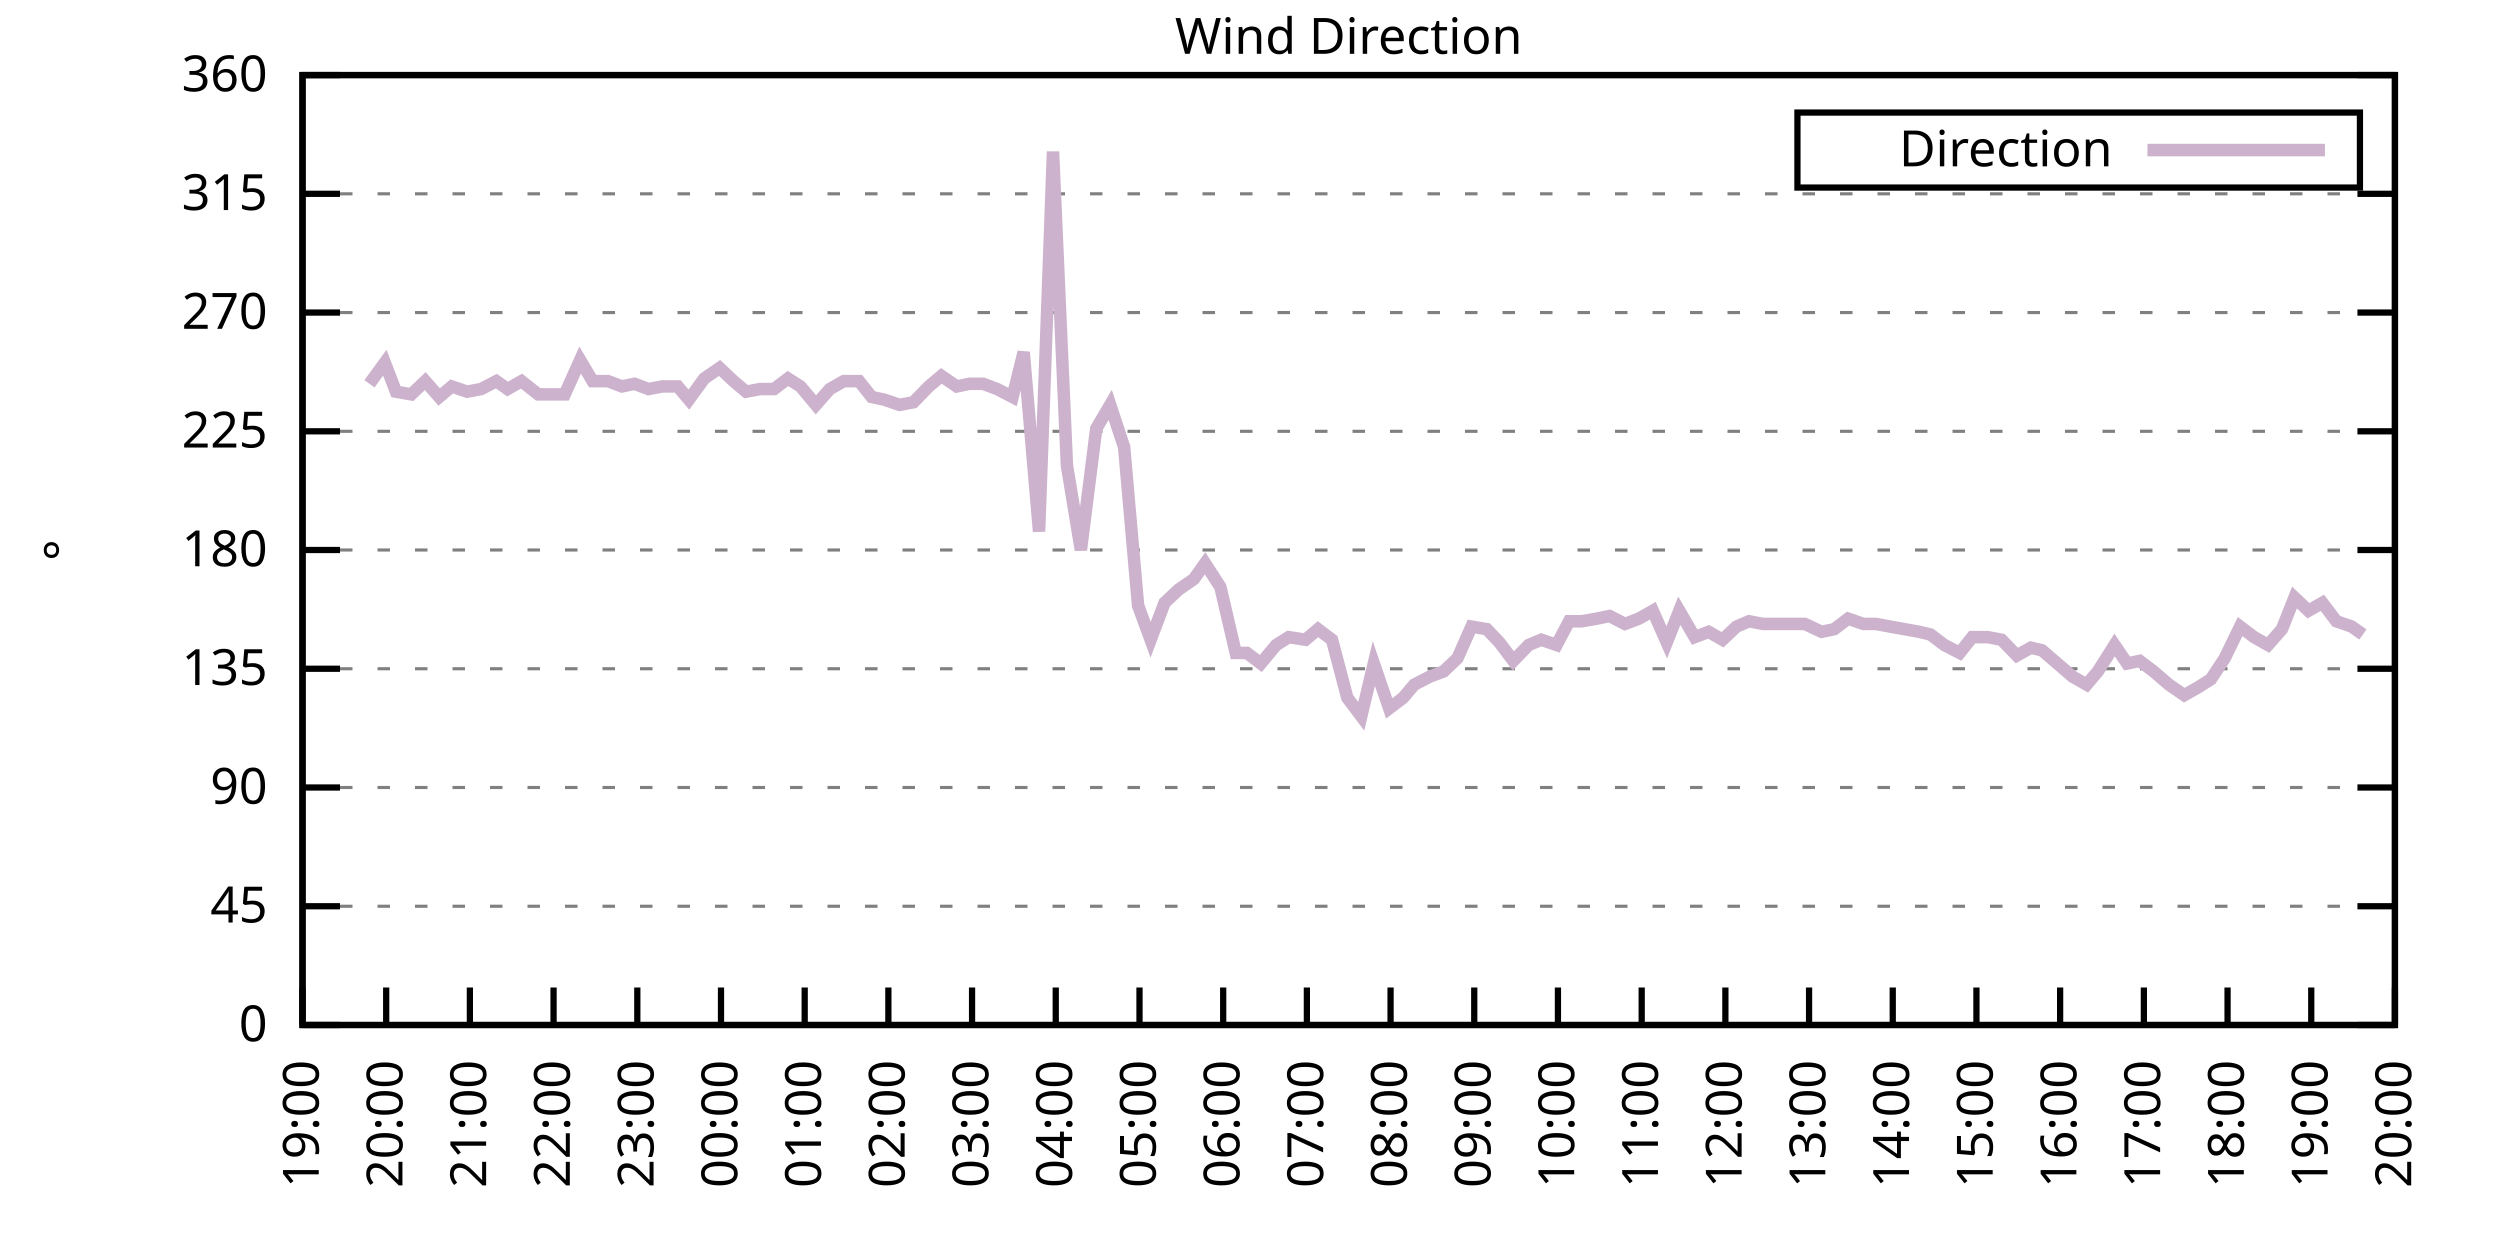
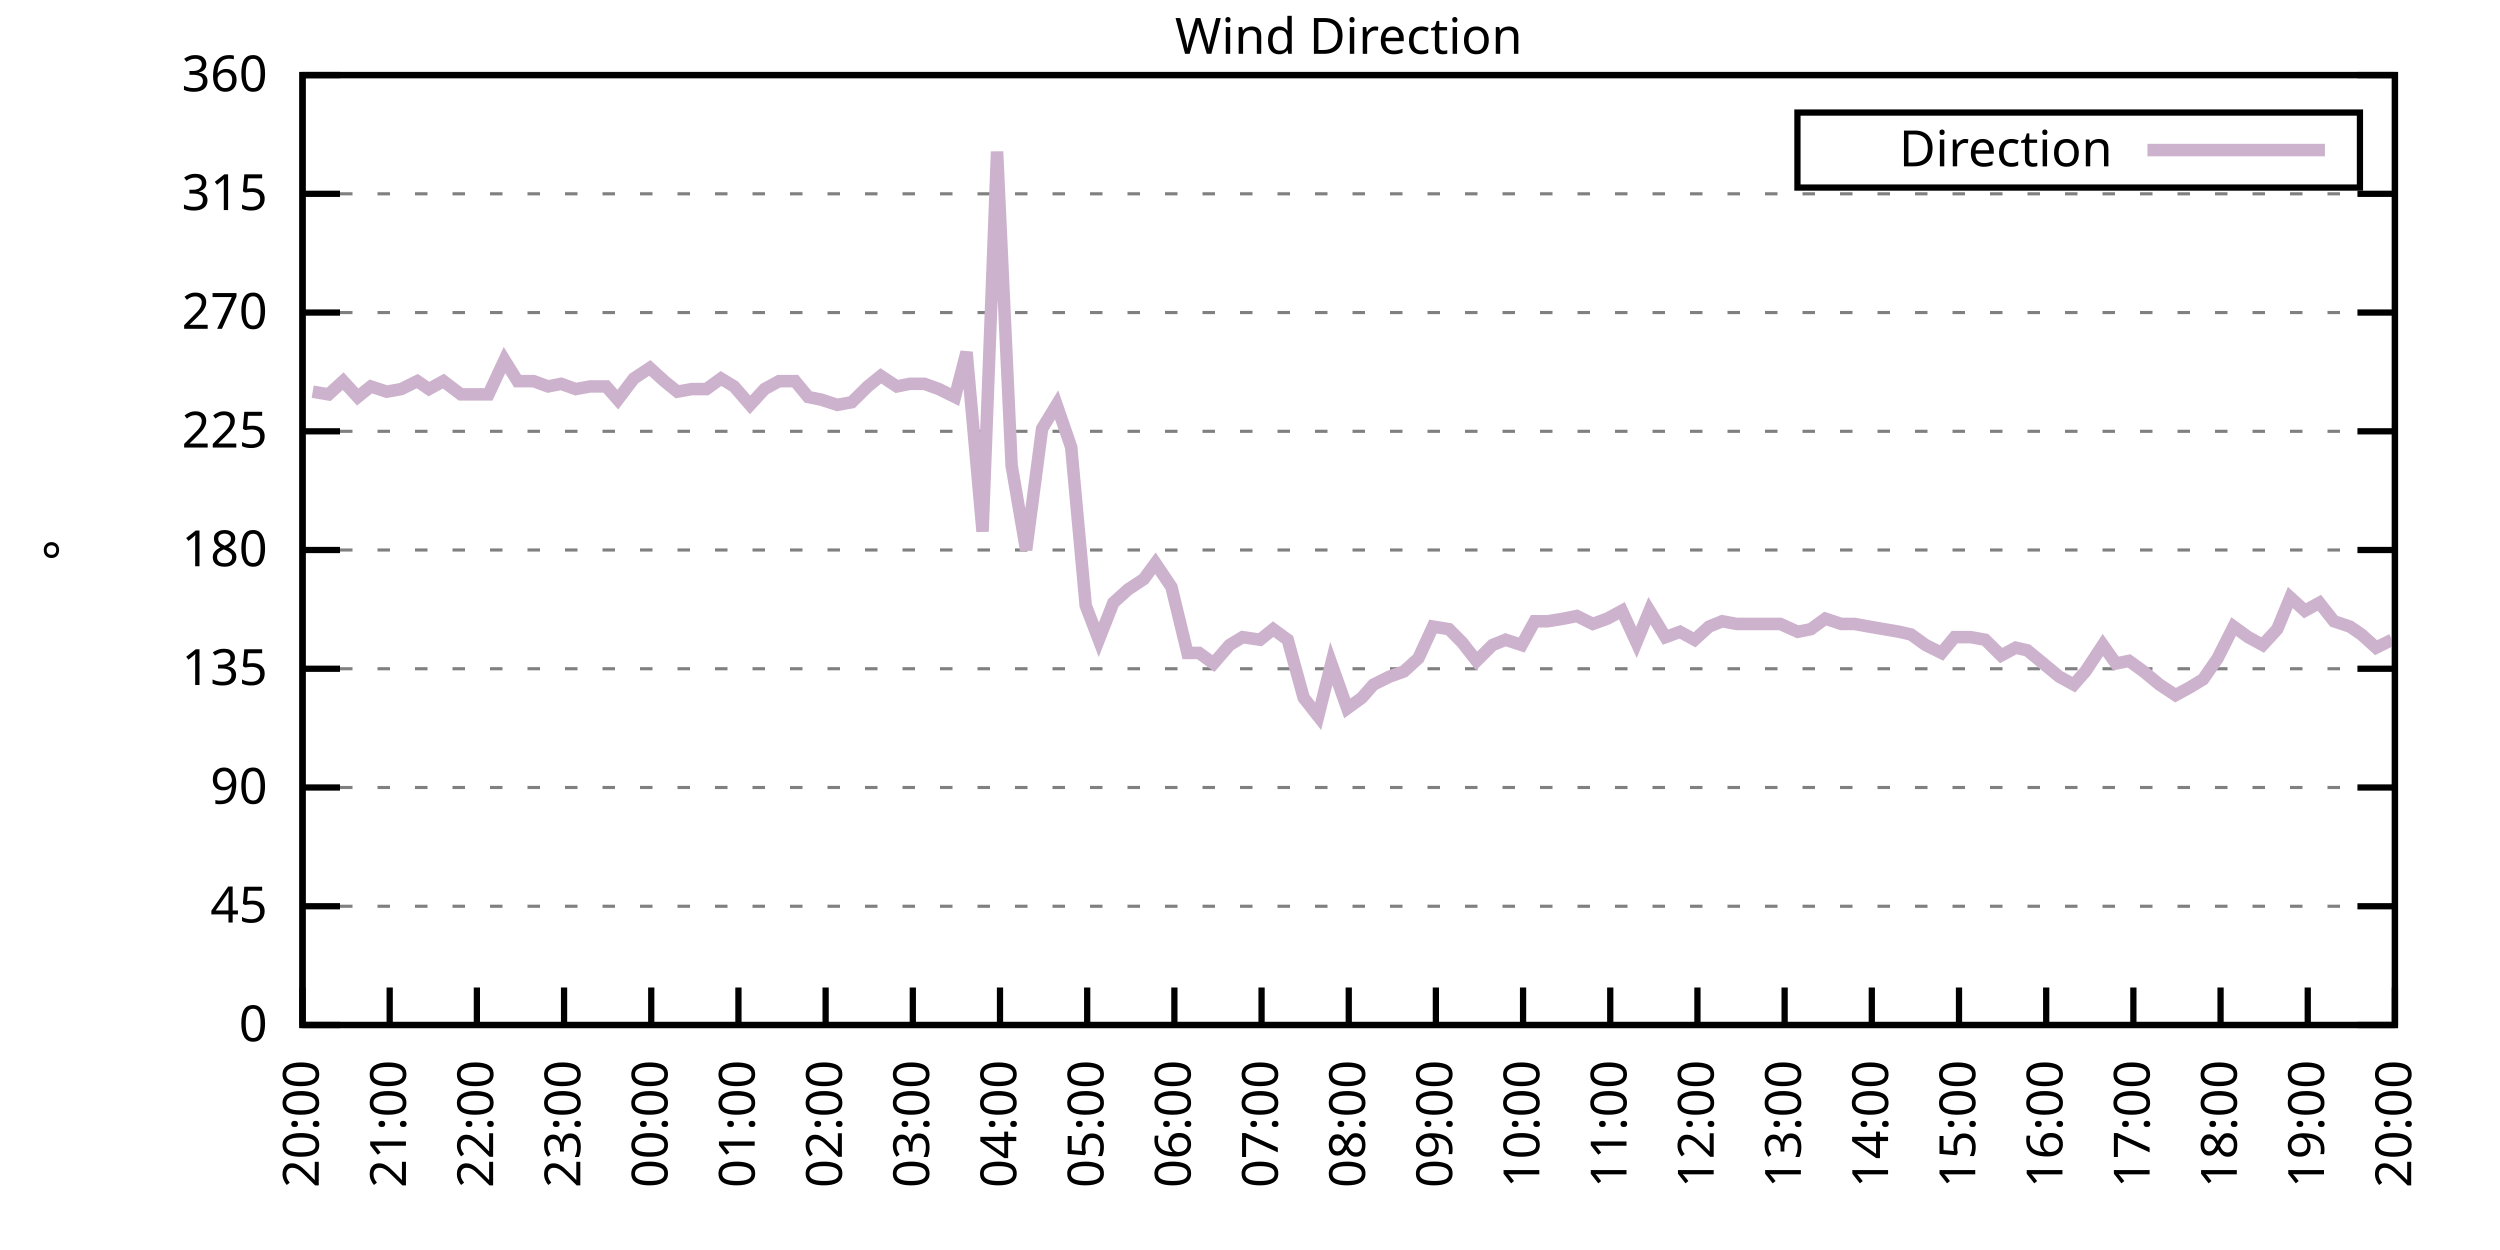
<svg xmlns="http://www.w3.org/2000/svg" xmlns:xlink="http://www.w3.org/1999/xlink" width="400" height="200" viewBox="0 0 400 200">
  <g id="gnuplot_canvas">
    <rect x="0" y="0" width="400" height="200" fill="none" />
    <defs>
      <circle id="gpDot" r="0.5" stroke-width="0.5" stroke="currentColor" />
      <path id="gpPt0" stroke-width="0.333" stroke="currentColor" d="M-1,0 h2 M0,-1 v2" />
      <path id="gpPt1" stroke-width="0.333" stroke="currentColor" d="M-1,-1 L1,1 M1,-1 L-1,1" />
      <path id="gpPt2" stroke-width="0.333" stroke="currentColor" d="M-1,0 L1,0 M0,-1 L0,1 M-1,-1 L1,1 M-1,1 L1,-1" />
      <rect id="gpPt3" stroke-width="0.333" stroke="currentColor" x="-1" y="-1" width="2" height="2" />
      <rect id="gpPt4" stroke-width="0.333" stroke="currentColor" fill="currentColor" x="-1" y="-1" width="2" height="2" />
      <circle id="gpPt5" stroke-width="0.333" stroke="currentColor" cx="0" cy="0" r="1" />
      <use xlink:href="#gpPt5" id="gpPt6" fill="currentColor" stroke="none" />
      <path id="gpPt7" stroke-width="0.333" stroke="currentColor" d="M0,-1.33 L-1.33,0.67 L1.33,0.67 z" />
      <use xlink:href="#gpPt7" id="gpPt8" fill="currentColor" stroke="none" />
      <use xlink:href="#gpPt7" id="gpPt9" stroke="currentColor" transform="rotate(180)" />
      <use xlink:href="#gpPt9" id="gpPt10" fill="currentColor" stroke="none" />
      <use xlink:href="#gpPt3" id="gpPt11" stroke="currentColor" transform="rotate(45)" />
      <use xlink:href="#gpPt11" id="gpPt12" fill="currentColor" stroke="none" />
      <path id="gpPt13" stroke-width="0.333" stroke="currentColor" d="M0,1.330 L1.265,0.411 L0.782,-1.067 L-0.782,-1.076 L-1.265,0.411 z" />
      <use xlink:href="#gpPt13" id="gpPt14" fill="currentColor" stroke="none" />
      <filter id="textbox" filterUnits="objectBoundingBox" x="0" y="0" height="1" width="1">
        <feFlood flood-color="white" flood-opacity="1" result="bgnd" />
        <feComposite in="SourceGraphic" in2="bgnd" operator="atop" />
      </filter>
      <filter id="greybox" filterUnits="objectBoundingBox" x="0" y="0" height="1" width="1">
        <feFlood flood-color="lightgrey" flood-opacity="1" result="grey" />
        <feComposite in="SourceGraphic" in2="grey" operator="atop" />
      </filter>
    </defs>
    <g fill="none" color="white" stroke="currentColor" stroke-width="1.00" stroke-linecap="butt" stroke-linejoin="miter">
</g>
    <g fill="none" color="black" stroke="currentColor" stroke-width="1.00" stroke-linecap="butt" stroke-linejoin="miter">
      <g stroke="none" shape-rendering="crispEdges">
        <polygon fill="rgb(255, 255, 255)" points="48.40,164.00 383.18,164.00 383.18,12.02 48.40,12.02 " />
      </g>
    </g>
    <g fill="none" color="black" stroke="currentColor" stroke-width="1.00" stroke-linecap="butt" stroke-linejoin="miter">
</g>
    <g fill="none" color="black" stroke="black" stroke-width="0.50" stroke-linecap="butt" stroke-linejoin="miter">
</g>
    <g fill="none" color="gray" stroke="currentColor" stroke-width="0.50" stroke-linecap="butt" stroke-linejoin="miter">
      <path stroke="gray" stroke-dasharray="2,4" class="gridline" d="M48.40,164.00 L383.19,164.00  " />
    </g>
    <g fill="none" color="gray" stroke="gray" stroke-width="1.00" stroke-linecap="butt" stroke-linejoin="miter">
</g>
    <g fill="none" color="black" stroke="currentColor" stroke-width="1.00" stroke-linecap="butt" stroke-linejoin="miter">
      <path stroke="black" d="M48.40,164.00 L54.40,164.00 M383.19,164.00 L377.19,164.00  " />
      <g transform="translate(42.80,166.60)" stroke="none" fill="black" font-family="Sans" font-size="8.00" text-anchor="end">
        <text>
          <tspan font-family="Sans"> 0</tspan>
        </text>
      </g>
    </g>
    <g fill="none" color="black" stroke="currentColor" stroke-width="1.00" stroke-linecap="butt" stroke-linejoin="miter">
</g>
    <g fill="none" color="black" stroke="black" stroke-width="0.50" stroke-linecap="butt" stroke-linejoin="miter">
</g>
    <g fill="none" color="gray" stroke="currentColor" stroke-width="0.50" stroke-linecap="butt" stroke-linejoin="miter">
      <path stroke="gray" stroke-dasharray="2,4" class="gridline" d="M48.40,145.00 L383.19,145.00  " />
    </g>
    <g fill="none" color="gray" stroke="gray" stroke-width="1.00" stroke-linecap="butt" stroke-linejoin="miter">
</g>
    <g fill="none" color="black" stroke="currentColor" stroke-width="1.00" stroke-linecap="butt" stroke-linejoin="miter">
      <path stroke="black" d="M48.40,145.00 L54.40,145.00 M383.19,145.00 L377.19,145.00  " />
      <g transform="translate(42.80,147.60)" stroke="none" fill="black" font-family="Sans" font-size="8.00" text-anchor="end">
        <text>
          <tspan font-family="Sans"> 45</tspan>
        </text>
      </g>
    </g>
    <g fill="none" color="black" stroke="currentColor" stroke-width="1.00" stroke-linecap="butt" stroke-linejoin="miter">
</g>
    <g fill="none" color="black" stroke="black" stroke-width="0.50" stroke-linecap="butt" stroke-linejoin="miter">
</g>
    <g fill="none" color="gray" stroke="currentColor" stroke-width="0.50" stroke-linecap="butt" stroke-linejoin="miter">
      <path stroke="gray" stroke-dasharray="2,4" class="gridline" d="M48.40,126.00 L383.19,126.00  " />
    </g>
    <g fill="none" color="gray" stroke="gray" stroke-width="1.00" stroke-linecap="butt" stroke-linejoin="miter">
</g>
    <g fill="none" color="black" stroke="currentColor" stroke-width="1.00" stroke-linecap="butt" stroke-linejoin="miter">
      <path stroke="black" d="M48.40,126.00 L54.40,126.00 M383.19,126.00 L377.19,126.00  " />
      <g transform="translate(42.80,128.60)" stroke="none" fill="black" font-family="Sans" font-size="8.00" text-anchor="end">
        <text>
          <tspan font-family="Sans"> 90</tspan>
        </text>
      </g>
    </g>
    <g fill="none" color="black" stroke="currentColor" stroke-width="1.00" stroke-linecap="butt" stroke-linejoin="miter">
</g>
    <g fill="none" color="black" stroke="black" stroke-width="0.50" stroke-linecap="butt" stroke-linejoin="miter">
</g>
    <g fill="none" color="gray" stroke="currentColor" stroke-width="0.50" stroke-linecap="butt" stroke-linejoin="miter">
      <path stroke="gray" stroke-dasharray="2,4" class="gridline" d="M48.40,107.00 L383.19,107.00  " />
    </g>
    <g fill="none" color="gray" stroke="gray" stroke-width="1.00" stroke-linecap="butt" stroke-linejoin="miter">
</g>
    <g fill="none" color="black" stroke="currentColor" stroke-width="1.00" stroke-linecap="butt" stroke-linejoin="miter">
      <path stroke="black" d="M48.40,107.00 L54.40,107.00 M383.19,107.00 L377.19,107.00  " />
      <g transform="translate(42.80,109.60)" stroke="none" fill="black" font-family="Sans" font-size="8.00" text-anchor="end">
        <text>
          <tspan font-family="Sans"> 135</tspan>
        </text>
      </g>
    </g>
    <g fill="none" color="black" stroke="currentColor" stroke-width="1.00" stroke-linecap="butt" stroke-linejoin="miter">
</g>
    <g fill="none" color="black" stroke="black" stroke-width="0.50" stroke-linecap="butt" stroke-linejoin="miter">
</g>
    <g fill="none" color="gray" stroke="currentColor" stroke-width="0.50" stroke-linecap="butt" stroke-linejoin="miter">
      <path stroke="gray" stroke-dasharray="2,4" class="gridline" d="M48.40,88.00 L383.19,88.00  " />
    </g>
    <g fill="none" color="gray" stroke="gray" stroke-width="1.00" stroke-linecap="butt" stroke-linejoin="miter">
</g>
    <g fill="none" color="black" stroke="currentColor" stroke-width="1.00" stroke-linecap="butt" stroke-linejoin="miter">
      <path stroke="black" d="M48.40,88.00 L54.40,88.00 M383.19,88.00 L377.19,88.00  " />
      <g transform="translate(42.80,90.60)" stroke="none" fill="black" font-family="Sans" font-size="8.00" text-anchor="end">
        <text>
          <tspan font-family="Sans"> 180</tspan>
        </text>
      </g>
    </g>
    <g fill="none" color="black" stroke="currentColor" stroke-width="1.00" stroke-linecap="butt" stroke-linejoin="miter">
</g>
    <g fill="none" color="black" stroke="black" stroke-width="0.50" stroke-linecap="butt" stroke-linejoin="miter">
</g>
    <g fill="none" color="gray" stroke="currentColor" stroke-width="0.50" stroke-linecap="butt" stroke-linejoin="miter">
      <path stroke="gray" stroke-dasharray="2,4" class="gridline" d="M48.40,69.01 L383.19,69.01  " />
    </g>
    <g fill="none" color="gray" stroke="gray" stroke-width="1.00" stroke-linecap="butt" stroke-linejoin="miter">
</g>
    <g fill="none" color="black" stroke="currentColor" stroke-width="1.00" stroke-linecap="butt" stroke-linejoin="miter">
      <path stroke="black" d="M48.40,69.01 L54.40,69.01 M383.19,69.01 L377.19,69.01  " />
      <g transform="translate(42.80,71.61)" stroke="none" fill="black" font-family="Sans" font-size="8.00" text-anchor="end">
        <text>
          <tspan font-family="Sans"> 225</tspan>
        </text>
      </g>
    </g>
    <g fill="none" color="black" stroke="currentColor" stroke-width="1.00" stroke-linecap="butt" stroke-linejoin="miter">
</g>
    <g fill="none" color="black" stroke="black" stroke-width="0.50" stroke-linecap="butt" stroke-linejoin="miter">
</g>
    <g fill="none" color="gray" stroke="currentColor" stroke-width="0.50" stroke-linecap="butt" stroke-linejoin="miter">
      <path stroke="gray" stroke-dasharray="2,4" class="gridline" d="M48.40,50.01 L383.19,50.01  " />
    </g>
    <g fill="none" color="gray" stroke="gray" stroke-width="1.00" stroke-linecap="butt" stroke-linejoin="miter">
</g>
    <g fill="none" color="black" stroke="currentColor" stroke-width="1.00" stroke-linecap="butt" stroke-linejoin="miter">
      <path stroke="black" d="M48.40,50.01 L54.40,50.01 M383.19,50.01 L377.19,50.01  " />
      <g transform="translate(42.80,52.61)" stroke="none" fill="black" font-family="Sans" font-size="8.00" text-anchor="end">
        <text>
          <tspan font-family="Sans"> 270</tspan>
        </text>
      </g>
    </g>
    <g fill="none" color="black" stroke="currentColor" stroke-width="1.00" stroke-linecap="butt" stroke-linejoin="miter">
</g>
    <g fill="none" color="black" stroke="black" stroke-width="0.50" stroke-linecap="butt" stroke-linejoin="miter">
</g>
    <g fill="none" color="gray" stroke="currentColor" stroke-width="0.50" stroke-linecap="butt" stroke-linejoin="miter">
      <path stroke="gray" stroke-dasharray="2,4" class="gridline" d="M48.40,31.01 L383.19,31.01  " />
    </g>
    <g fill="none" color="gray" stroke="gray" stroke-width="1.00" stroke-linecap="butt" stroke-linejoin="miter">
</g>
    <g fill="none" color="black" stroke="currentColor" stroke-width="1.00" stroke-linecap="butt" stroke-linejoin="miter">
      <path stroke="black" d="M48.40,31.01 L54.40,31.01 M383.19,31.01 L377.19,31.01  " />
      <g transform="translate(42.80,33.61)" stroke="none" fill="black" font-family="Sans" font-size="8.00" text-anchor="end">
        <text>
          <tspan font-family="Sans"> 315</tspan>
        </text>
      </g>
    </g>
    <g fill="none" color="black" stroke="currentColor" stroke-width="1.00" stroke-linecap="butt" stroke-linejoin="miter">
</g>
    <g fill="none" color="black" stroke="black" stroke-width="0.50" stroke-linecap="butt" stroke-linejoin="miter">
</g>
    <g fill="none" color="gray" stroke="currentColor" stroke-width="0.50" stroke-linecap="butt" stroke-linejoin="miter">
      <path stroke="gray" stroke-dasharray="2,4" class="gridline" d="M48.40,12.01 L383.19,12.01  " />
    </g>
    <g fill="none" color="gray" stroke="gray" stroke-width="1.00" stroke-linecap="butt" stroke-linejoin="miter">
</g>
    <g fill="none" color="black" stroke="currentColor" stroke-width="1.00" stroke-linecap="butt" stroke-linejoin="miter">
      <path stroke="black" d="M48.40,12.01 L54.40,12.01 M383.19,12.01 L377.19,12.01  " />
      <g transform="translate(42.80,14.61)" stroke="none" fill="black" font-family="Sans" font-size="8.00" text-anchor="end">
        <text>
          <tspan font-family="Sans"> 360</tspan>
        </text>
      </g>
    </g>
    <g fill="none" color="black" stroke="currentColor" stroke-width="1.00" stroke-linecap="butt" stroke-linejoin="miter">
      <path stroke="black" d="M48.40,164.00 L48.40,158.00  " />
      <g transform="translate(51.00,169.60) rotate(270.00)" stroke="none" fill="black" font-family="Sans" font-size="8.00" text-anchor="end">
        <text>
-           <tspan font-family="Sans">19:00</tspan>
-         </text>
-       </g>
-     </g>
-     <g fill="none" color="black" stroke="currentColor" stroke-width="1.00" stroke-linecap="butt" stroke-linejoin="miter">
-       <path stroke="black" d="M61.79,164.00 L61.79,158.00  " />
-       <g transform="translate(64.39,169.60) rotate(270.00)" stroke="none" fill="black" font-family="Sans" font-size="8.00" text-anchor="end">
-         <text>
          <tspan font-family="Sans">20:00</tspan>
        </text>
      </g>
    </g>
    <g fill="none" color="black" stroke="currentColor" stroke-width="1.00" stroke-linecap="butt" stroke-linejoin="miter">
-       <path stroke="black" d="M75.18,164.00 L75.18,158.00  " />
-       <g transform="translate(77.78,169.60) rotate(270.00)" stroke="none" fill="black" font-family="Sans" font-size="8.00" text-anchor="end">
+       <path stroke="black" d="M62.35,164.00 L62.35,158.00  " />
+       <g transform="translate(64.95,169.60) rotate(270.00)" stroke="none" fill="black" font-family="Sans" font-size="8.00" text-anchor="end">
        <text>
          <tspan font-family="Sans">21:00</tspan>
        </text>
      </g>
    </g>
    <g fill="none" color="black" stroke="currentColor" stroke-width="1.00" stroke-linecap="butt" stroke-linejoin="miter">
-       <path stroke="black" d="M88.57,164.00 L88.57,158.00  " />
-       <g transform="translate(91.17,169.60) rotate(270.00)" stroke="none" fill="black" font-family="Sans" font-size="8.00" text-anchor="end">
+       <path stroke="black" d="M76.30,164.00 L76.30,158.00  " />
+       <g transform="translate(78.90,169.60) rotate(270.00)" stroke="none" fill="black" font-family="Sans" font-size="8.00" text-anchor="end">
        <text>
          <tspan font-family="Sans">22:00</tspan>
        </text>
      </g>
    </g>
    <g fill="none" color="black" stroke="currentColor" stroke-width="1.00" stroke-linecap="butt" stroke-linejoin="miter">
-       <path stroke="black" d="M101.97,164.00 L101.97,158.00  " />
-       <g transform="translate(104.57,169.60) rotate(270.00)" stroke="none" fill="black" font-family="Sans" font-size="8.00" text-anchor="end">
+       <path stroke="black" d="M90.25,164.00 L90.25,158.00  " />
+       <g transform="translate(92.85,169.60) rotate(270.00)" stroke="none" fill="black" font-family="Sans" font-size="8.00" text-anchor="end">
        <text>
          <tspan font-family="Sans">23:00</tspan>
        </text>
      </g>
    </g>
    <g fill="none" color="black" stroke="currentColor" stroke-width="1.00" stroke-linecap="butt" stroke-linejoin="miter">
-       <path stroke="black" d="M115.36,164.00 L115.36,158.00  " />
-       <g transform="translate(117.96,169.60) rotate(270.00)" stroke="none" fill="black" font-family="Sans" font-size="8.00" text-anchor="end">
+       <path stroke="black" d="M104.20,164.00 L104.20,158.00  " />
+       <g transform="translate(106.80,169.60) rotate(270.00)" stroke="none" fill="black" font-family="Sans" font-size="8.00" text-anchor="end">
        <text>
          <tspan font-family="Sans">00:00</tspan>
        </text>
      </g>
    </g>
    <g fill="none" color="black" stroke="currentColor" stroke-width="1.00" stroke-linecap="butt" stroke-linejoin="miter">
-       <path stroke="black" d="M128.75,164.00 L128.75,158.00  " />
-       <g transform="translate(131.35,169.60) rotate(270.00)" stroke="none" fill="black" font-family="Sans" font-size="8.00" text-anchor="end">
+       <path stroke="black" d="M118.15,164.00 L118.15,158.00  " />
+       <g transform="translate(120.75,169.60) rotate(270.00)" stroke="none" fill="black" font-family="Sans" font-size="8.00" text-anchor="end">
        <text>
          <tspan font-family="Sans">01:00</tspan>
        </text>
      </g>
    </g>
    <g fill="none" color="black" stroke="currentColor" stroke-width="1.00" stroke-linecap="butt" stroke-linejoin="miter">
-       <path stroke="black" d="M142.14,164.00 L142.14,158.00  " />
-       <g transform="translate(144.74,169.60) rotate(270.00)" stroke="none" fill="black" font-family="Sans" font-size="8.00" text-anchor="end">
+       <path stroke="black" d="M132.10,164.00 L132.10,158.00  " />
+       <g transform="translate(134.70,169.60) rotate(270.00)" stroke="none" fill="black" font-family="Sans" font-size="8.00" text-anchor="end">
        <text>
          <tspan font-family="Sans">02:00</tspan>
        </text>
      </g>
    </g>
    <g fill="none" color="black" stroke="currentColor" stroke-width="1.00" stroke-linecap="butt" stroke-linejoin="miter">
-       <path stroke="black" d="M155.53,164.00 L155.53,158.00  " />
-       <g transform="translate(158.13,169.60) rotate(270.00)" stroke="none" fill="black" font-family="Sans" font-size="8.00" text-anchor="end">
+       <path stroke="black" d="M146.05,164.00 L146.05,158.00  " />
+       <g transform="translate(148.65,169.60) rotate(270.00)" stroke="none" fill="black" font-family="Sans" font-size="8.00" text-anchor="end">
        <text>
          <tspan font-family="Sans">03:00</tspan>
        </text>
      </g>
    </g>
    <g fill="none" color="black" stroke="currentColor" stroke-width="1.00" stroke-linecap="butt" stroke-linejoin="miter">
-       <path stroke="black" d="M168.92,164.00 L168.92,158.00  " />
-       <g transform="translate(171.52,169.60) rotate(270.00)" stroke="none" fill="black" font-family="Sans" font-size="8.00" text-anchor="end">
+       <path stroke="black" d="M160.00,164.00 L160.00,158.00  " />
+       <g transform="translate(162.60,169.60) rotate(270.00)" stroke="none" fill="black" font-family="Sans" font-size="8.00" text-anchor="end">
        <text>
          <tspan font-family="Sans">04:00</tspan>
        </text>
      </g>
    </g>
    <g fill="none" color="black" stroke="currentColor" stroke-width="1.00" stroke-linecap="butt" stroke-linejoin="miter">
-       <path stroke="black" d="M182.32,164.00 L182.32,158.00  " />
-       <g transform="translate(184.92,169.60) rotate(270.00)" stroke="none" fill="black" font-family="Sans" font-size="8.00" text-anchor="end">
+       <path stroke="black" d="M173.95,164.00 L173.95,158.00  " />
+       <g transform="translate(176.55,169.60) rotate(270.00)" stroke="none" fill="black" font-family="Sans" font-size="8.00" text-anchor="end">
        <text>
          <tspan font-family="Sans">05:00</tspan>
        </text>
      </g>
    </g>
    <g fill="none" color="black" stroke="currentColor" stroke-width="1.00" stroke-linecap="butt" stroke-linejoin="miter">
-       <path stroke="black" d="M195.71,164.00 L195.71,158.00  " />
-       <g transform="translate(198.31,169.60) rotate(270.00)" stroke="none" fill="black" font-family="Sans" font-size="8.00" text-anchor="end">
+       <path stroke="black" d="M187.90,164.00 L187.90,158.00  " />
+       <g transform="translate(190.50,169.60) rotate(270.00)" stroke="none" fill="black" font-family="Sans" font-size="8.00" text-anchor="end">
        <text>
          <tspan font-family="Sans">06:00</tspan>
        </text>
      </g>
    </g>
    <g fill="none" color="black" stroke="currentColor" stroke-width="1.00" stroke-linecap="butt" stroke-linejoin="miter">
-       <path stroke="black" d="M209.10,164.00 L209.10,158.00  " />
-       <g transform="translate(211.70,169.60) rotate(270.00)" stroke="none" fill="black" font-family="Sans" font-size="8.00" text-anchor="end">
+       <path stroke="black" d="M201.85,164.00 L201.85,158.00  " />
+       <g transform="translate(204.45,169.60) rotate(270.00)" stroke="none" fill="black" font-family="Sans" font-size="8.00" text-anchor="end">
        <text>
          <tspan font-family="Sans">07:00</tspan>
        </text>
      </g>
    </g>
    <g fill="none" color="black" stroke="currentColor" stroke-width="1.00" stroke-linecap="butt" stroke-linejoin="miter">
-       <path stroke="black" d="M222.49,164.00 L222.49,158.00  " />
-       <g transform="translate(225.09,169.60) rotate(270.00)" stroke="none" fill="black" font-family="Sans" font-size="8.00" text-anchor="end">
+       <path stroke="black" d="M215.80,164.00 L215.80,158.00  " />
+       <g transform="translate(218.40,169.60) rotate(270.00)" stroke="none" fill="black" font-family="Sans" font-size="8.00" text-anchor="end">
        <text>
          <tspan font-family="Sans">08:00</tspan>
        </text>
      </g>
    </g>
    <g fill="none" color="black" stroke="currentColor" stroke-width="1.00" stroke-linecap="butt" stroke-linejoin="miter">
-       <path stroke="black" d="M235.88,164.00 L235.88,158.00  " />
-       <g transform="translate(238.48,169.60) rotate(270.00)" stroke="none" fill="black" font-family="Sans" font-size="8.00" text-anchor="end">
+       <path stroke="black" d="M229.74,164.00 L229.74,158.00  " />
+       <g transform="translate(232.34,169.60) rotate(270.00)" stroke="none" fill="black" font-family="Sans" font-size="8.00" text-anchor="end">
        <text>
          <tspan font-family="Sans">09:00</tspan>
        </text>
      </g>
    </g>
    <g fill="none" color="black" stroke="currentColor" stroke-width="1.00" stroke-linecap="butt" stroke-linejoin="miter">
-       <path stroke="black" d="M249.27,164.00 L249.27,158.00  " />
-       <g transform="translate(251.87,169.60) rotate(270.00)" stroke="none" fill="black" font-family="Sans" font-size="8.00" text-anchor="end">
+       <path stroke="black" d="M243.69,164.00 L243.69,158.00  " />
+       <g transform="translate(246.29,169.60) rotate(270.00)" stroke="none" fill="black" font-family="Sans" font-size="8.00" text-anchor="end">
        <text>
          <tspan font-family="Sans">10:00</tspan>
        </text>
      </g>
    </g>
    <g fill="none" color="black" stroke="currentColor" stroke-width="1.00" stroke-linecap="butt" stroke-linejoin="miter">
-       <path stroke="black" d="M262.67,164.00 L262.67,158.00  " />
-       <g transform="translate(265.27,169.60) rotate(270.00)" stroke="none" fill="black" font-family="Sans" font-size="8.00" text-anchor="end">
+       <path stroke="black" d="M257.64,164.00 L257.64,158.00  " />
+       <g transform="translate(260.24,169.60) rotate(270.00)" stroke="none" fill="black" font-family="Sans" font-size="8.00" text-anchor="end">
        <text>
          <tspan font-family="Sans">11:00</tspan>
        </text>
      </g>
    </g>
    <g fill="none" color="black" stroke="currentColor" stroke-width="1.00" stroke-linecap="butt" stroke-linejoin="miter">
-       <path stroke="black" d="M276.06,164.00 L276.06,158.00  " />
-       <g transform="translate(278.66,169.60) rotate(270.00)" stroke="none" fill="black" font-family="Sans" font-size="8.00" text-anchor="end">
+       <path stroke="black" d="M271.59,164.00 L271.59,158.00  " />
+       <g transform="translate(274.19,169.60) rotate(270.00)" stroke="none" fill="black" font-family="Sans" font-size="8.00" text-anchor="end">
        <text>
          <tspan font-family="Sans">12:00</tspan>
        </text>
      </g>
    </g>
    <g fill="none" color="black" stroke="currentColor" stroke-width="1.00" stroke-linecap="butt" stroke-linejoin="miter">
-       <path stroke="black" d="M289.45,164.00 L289.45,158.00  " />
-       <g transform="translate(292.05,169.60) rotate(270.00)" stroke="none" fill="black" font-family="Sans" font-size="8.00" text-anchor="end">
+       <path stroke="black" d="M285.54,164.00 L285.54,158.00  " />
+       <g transform="translate(288.14,169.60) rotate(270.00)" stroke="none" fill="black" font-family="Sans" font-size="8.00" text-anchor="end">
        <text>
          <tspan font-family="Sans">13:00</tspan>
        </text>
      </g>
    </g>
    <g fill="none" color="black" stroke="currentColor" stroke-width="1.00" stroke-linecap="butt" stroke-linejoin="miter">
-       <path stroke="black" d="M302.84,164.00 L302.84,158.00  " />
-       <g transform="translate(305.44,169.60) rotate(270.00)" stroke="none" fill="black" font-family="Sans" font-size="8.00" text-anchor="end">
+       <path stroke="black" d="M299.49,164.00 L299.49,158.00  " />
+       <g transform="translate(302.09,169.60) rotate(270.00)" stroke="none" fill="black" font-family="Sans" font-size="8.00" text-anchor="end">
        <text>
          <tspan font-family="Sans">14:00</tspan>
        </text>
      </g>
    </g>
    <g fill="none" color="black" stroke="currentColor" stroke-width="1.00" stroke-linecap="butt" stroke-linejoin="miter">
-       <path stroke="black" d="M316.23,164.00 L316.23,158.00  " />
-       <g transform="translate(318.83,169.60) rotate(270.00)" stroke="none" fill="black" font-family="Sans" font-size="8.00" text-anchor="end">
+       <path stroke="black" d="M313.44,164.00 L313.44,158.00  " />
+       <g transform="translate(316.04,169.60) rotate(270.00)" stroke="none" fill="black" font-family="Sans" font-size="8.00" text-anchor="end">
        <text>
          <tspan font-family="Sans">15:00</tspan>
        </text>
      </g>
    </g>
    <g fill="none" color="black" stroke="currentColor" stroke-width="1.00" stroke-linecap="butt" stroke-linejoin="miter">
-       <path stroke="black" d="M329.62,164.00 L329.62,158.00  " />
-       <g transform="translate(332.22,169.60) rotate(270.00)" stroke="none" fill="black" font-family="Sans" font-size="8.00" text-anchor="end">
+       <path stroke="black" d="M327.39,164.00 L327.39,158.00  " />
+       <g transform="translate(329.99,169.60) rotate(270.00)" stroke="none" fill="black" font-family="Sans" font-size="8.00" text-anchor="end">
        <text>
          <tspan font-family="Sans">16:00</tspan>
        </text>
      </g>
    </g>
    <g fill="none" color="black" stroke="currentColor" stroke-width="1.00" stroke-linecap="butt" stroke-linejoin="miter">
-       <path stroke="black" d="M343.02,164.00 L343.02,158.00  " />
-       <g transform="translate(345.62,169.60) rotate(270.00)" stroke="none" fill="black" font-family="Sans" font-size="8.00" text-anchor="end">
+       <path stroke="black" d="M341.34,164.00 L341.34,158.00  " />
+       <g transform="translate(343.94,169.60) rotate(270.00)" stroke="none" fill="black" font-family="Sans" font-size="8.00" text-anchor="end">
        <text>
          <tspan font-family="Sans">17:00</tspan>
        </text>
      </g>
    </g>
    <g fill="none" color="black" stroke="currentColor" stroke-width="1.00" stroke-linecap="butt" stroke-linejoin="miter">
-       <path stroke="black" d="M356.41,164.00 L356.41,158.00  " />
-       <g transform="translate(359.01,169.60) rotate(270.00)" stroke="none" fill="black" font-family="Sans" font-size="8.00" text-anchor="end">
+       <path stroke="black" d="M355.29,164.00 L355.29,158.00  " />
+       <g transform="translate(357.89,169.60) rotate(270.00)" stroke="none" fill="black" font-family="Sans" font-size="8.00" text-anchor="end">
        <text>
          <tspan font-family="Sans">18:00</tspan>
        </text>
      </g>
    </g>
    <g fill="none" color="black" stroke="currentColor" stroke-width="1.00" stroke-linecap="butt" stroke-linejoin="miter">
-       <path stroke="black" d="M369.80,164.00 L369.80,158.00  " />
-       <g transform="translate(372.40,169.60) rotate(270.00)" stroke="none" fill="black" font-family="Sans" font-size="8.00" text-anchor="end">
+       <path stroke="black" d="M369.24,164.00 L369.24,158.00  " />
+       <g transform="translate(371.84,169.60) rotate(270.00)" stroke="none" fill="black" font-family="Sans" font-size="8.00" text-anchor="end">
        <text>
          <tspan font-family="Sans">19:00</tspan>
        </text>
      </g>
    </g>
    <g fill="none" color="black" stroke="currentColor" stroke-width="1.00" stroke-linecap="butt" stroke-linejoin="miter">
      <path stroke="black" d="M383.19,164.00 L383.19,158.00  " />
      <g transform="translate(385.79,169.60) rotate(270.00)" stroke="none" fill="black" font-family="Sans" font-size="8.00" text-anchor="end">
        <text>
          <tspan font-family="Sans">20:00</tspan>
        </text>
      </g>
    </g>
    <g fill="none" color="black" stroke="currentColor" stroke-width="1.00" stroke-linecap="butt" stroke-linejoin="miter">
</g>
    <g fill="none" color="black" stroke="currentColor" stroke-width="1.00" stroke-linecap="butt" stroke-linejoin="miter">
      <path stroke="black" d="M48.40,12.01 L48.40,164.00 L383.19,164.00 L383.19,12.01 L48.40,12.01 Z  " />
    </g>
    <g fill="none" color="black" stroke="currentColor" stroke-width="1.00" stroke-linecap="butt" stroke-linejoin="miter">
</g>
    <g fill="none" color="black" stroke="currentColor" stroke-width="1.00" stroke-linecap="butt" stroke-linejoin="miter">
      <path stroke="black" d="M287.59,30.01 L287.59,18.01 L377.59,18.01 L377.59,30.01 L287.59,30.01 Z  " />
    </g>
    <g id="Wind_direction_plot_1">
      <g fill="none" color="white" stroke="black" stroke-width="2.00" stroke-linecap="butt" stroke-linejoin="miter">
</g>
      <g fill="none" color="black" stroke="currentColor" stroke-width="2.00" stroke-linecap="butt" stroke-linejoin="miter">
        <g transform="translate(337.99,26.61)" stroke="none" fill="black" font-family="Sans" font-size="8.00" text-anchor="end">
          <text>
            <tspan font-family="Sans">Direction</tspan>
          </text>
        </g>
      </g>
      <g fill="none" color="black" stroke="currentColor" stroke-width="2.00" stroke-linecap="butt" stroke-linejoin="miter">
-         <path stroke="rgb(204, 178, 204)" d="M343.59,24.01 L371.99,24.01 M59.11,61.41 L61.57,58.03 L63.35,62.67 L65.81,63.10 L68.04,60.98 L70.27,63.52   L72.28,61.83 L74.74,62.67 L76.97,62.25 L79.42,60.98 L81.21,62.25 L83.44,60.98 L86.12,63.10 L88.13,63.10   L90.36,63.10 L92.82,57.61 L94.82,60.98 L97.28,60.98 L99.51,61.83 L101.52,61.41 L103.75,62.25 L105.98,61.83   L108.44,61.83 L110.22,63.94 L112.68,60.56 L115.13,58.87 L117.37,60.98 L119.38,62.67 L121.61,62.25 L123.84,62.25   L126.07,60.56 L128.08,61.83 L130.54,64.78 L132.77,62.25 L135.00,60.98 L137.45,60.98 L139.46,63.52 L141.47,63.94   L143.93,64.78 L146.16,64.36 L148.61,61.83 L150.62,60.14 L153.08,61.83 L155.09,61.41 L157.32,61.41 L159.55,62.25   L162.01,63.52 L163.79,56.34 L166.25,85.05 L168.48,24.25 L170.71,74.49 L172.94,88.00 L175.40,68.58 L177.63,64.78   L179.86,71.54 L182.09,96.87 L184.10,102.36 L186.33,96.45 L188.57,94.34 L191.02,92.65 L192.81,90.12 L195.26,93.92   L197.72,104.47 L199.50,104.47 L201.73,106.16 L204.19,103.20 L206.20,101.94 L208.88,102.36 L210.88,100.67 L213.12,102.36   L215.57,111.65 L217.80,114.60 L219.81,106.16 L222.27,113.34 L224.50,111.65 L226.29,109.54 L228.74,108.27 L230.97,107.43   L233.20,105.31 L235.44,100.25 L237.89,100.67 L239.90,102.78 L242.13,105.74 L244.59,103.20 L246.60,102.36 L249.05,103.20   L251.06,99.40 L253.07,99.40 L255.52,98.98 L257.53,98.56 L259.99,99.83 L262.22,98.98 L264.45,97.72 L266.68,102.78   L268.69,97.72 L271.15,101.94 L273.38,101.09 L275.61,102.36 L277.84,100.25 L279.85,99.40 L282.08,99.83 L284.54,99.83   L286.77,99.83 L288.78,99.83 L291.46,101.09 L293.47,100.67 L295.70,98.98 L298.15,99.83 L300.16,99.83 L302.39,100.25   L307.08,101.09 L308.87,101.52 L311.10,103.20 L313.55,104.47 L315.56,101.94 L318.02,101.94 L320.25,102.36 L322.70,104.89   L324.94,103.63 L326.72,104.05 L329.18,106.16 L331.63,108.27 L333.86,109.54 L335.65,107.43 L338.33,103.20 L340.34,106.16   L342.35,105.74 L344.58,107.43 L347.03,109.54 L349.49,111.23 L351.72,109.96 L353.73,108.69 L355.96,105.31 L358.42,100.25   L360.65,101.94 L362.88,103.20 L365.11,100.67 L367.12,95.60 L369.35,97.72 L371.58,96.45 L373.82,99.40 L376.27,100.25   L378.06,101.52  " />
+         <path stroke="rgb(204, 178, 204)" d="M343.59,24.01 L371.99,24.01 M50.03,62.67 L52.58,63.10 L54.91,60.98 L57.23,63.52 L59.33,61.83 L61.88,62.67   L64.21,62.25 L66.77,60.98 L68.63,62.25 L70.95,60.98 L73.74,63.10 L75.83,63.10 L78.16,63.10 L80.72,57.61   L82.81,60.98 L85.37,60.98 L87.69,61.83 L89.78,61.41 L92.11,62.25 L94.43,61.83 L96.99,61.83 L98.85,63.94   L101.41,60.56 L103.97,58.87 L106.29,60.98 L108.38,62.67 L110.71,62.25 L113.03,62.25 L115.36,60.56 L117.45,61.83   L120.01,64.78 L122.33,62.25 L124.66,60.98 L127.22,60.98 L129.31,63.52 L131.40,63.94 L133.96,64.78 L136.28,64.36   L138.84,61.83 L140.93,60.14 L143.49,61.83 L145.58,61.41 L147.91,61.41 L150.23,62.25 L152.79,63.52 L154.65,56.34   L157.21,85.05 L159.53,24.25 L161.86,74.49 L164.18,88.00 L166.74,68.58 L169.06,64.78 L171.39,71.54 L173.71,96.87   L175.81,102.36 L178.13,96.45 L180.46,94.34 L183.01,92.65 L184.87,90.12 L187.43,93.92 L189.99,104.47 L191.85,104.47   L194.17,106.16 L196.73,103.20 L198.82,101.94 L201.61,102.36 L203.71,100.67 L206.03,102.36 L208.59,111.65 L210.91,114.60   L213.01,106.16 L215.56,113.34 L217.89,111.65 L219.75,109.54 L222.30,108.27 L224.63,107.43 L226.95,105.31 L229.28,100.25   L231.84,100.67 L233.93,102.78 L236.25,105.74 L238.81,103.20 L240.90,102.36 L243.46,103.20 L245.55,99.40 L247.65,99.40   L250.20,98.98 L252.30,98.56 L254.85,99.83 L257.18,98.98 L259.50,97.72 L261.83,102.78 L263.92,97.72 L266.48,101.94   L268.80,101.09 L271.13,102.36 L273.45,100.25 L275.55,99.40 L277.87,99.83 L280.43,99.83 L282.75,99.83 L284.85,99.83   L287.64,101.09 L289.73,100.67 L292.05,98.98 L294.61,99.83 L296.70,99.83 L299.03,100.25 L303.91,101.09 L305.77,101.52   L308.09,103.20 L310.65,104.47 L312.74,101.94 L315.30,101.94 L317.63,102.36 L320.18,104.89 L322.51,103.63 L324.37,104.05   L326.93,106.16 L329.48,108.27 L331.81,109.54 L333.67,107.43 L336.46,103.20 L338.55,106.16 L340.64,105.74 L342.97,107.43   L345.53,109.54 L348.08,111.23 L350.41,109.96 L352.50,108.69 L354.83,105.31 L357.38,100.25 L359.71,101.94 L362.03,103.20   L364.36,100.67 L366.45,95.60 L368.78,97.72 L371.10,96.45 L373.43,99.40 L375.98,100.25 L377.84,101.52 L380.17,103.63   L382.73,102.36  " />
      </g>
    </g>
    <g fill="none" color="black" stroke="currentColor" stroke-width="2.00" stroke-linecap="butt" stroke-linejoin="miter">
</g>
    <g fill="none" color="black" stroke="black" stroke-width="1.00" stroke-linecap="butt" stroke-linejoin="miter">
</g>
    <g fill="none" color="black" stroke="currentColor" stroke-width="1.00" stroke-linecap="butt" stroke-linejoin="miter">
      <path stroke="black" d="M48.40,12.01 L48.40,164.00 L383.19,164.00 L383.19,12.01 L48.40,12.01 Z  " />
      <g transform="translate(12.80,88.01) rotate(270.00)" stroke="none" fill="black" font-family="Sans" font-size="8.00" text-anchor="middle">
        <text>
          <tspan font-family="Sans">°</tspan>
        </text>
      </g>
    </g>
    <g fill="none" color="black" stroke="currentColor" stroke-width="1.00" stroke-linecap="butt" stroke-linejoin="miter">
</g>
    <g fill="none" color="black" stroke="currentColor" stroke-width="1.00" stroke-linecap="butt" stroke-linejoin="miter">
      <g transform="translate(215.79,8.61)" stroke="none" fill="black" font-family="Sans" font-size="8.00" text-anchor="middle">
        <text>
          <tspan font-family="Sans">Wind Direction</tspan>
        </text>
      </g>
    </g>
    <g fill="none" color="black" stroke="currentColor" stroke-width="1.00" stroke-linecap="butt" stroke-linejoin="miter">
</g>
  </g>
</svg>
